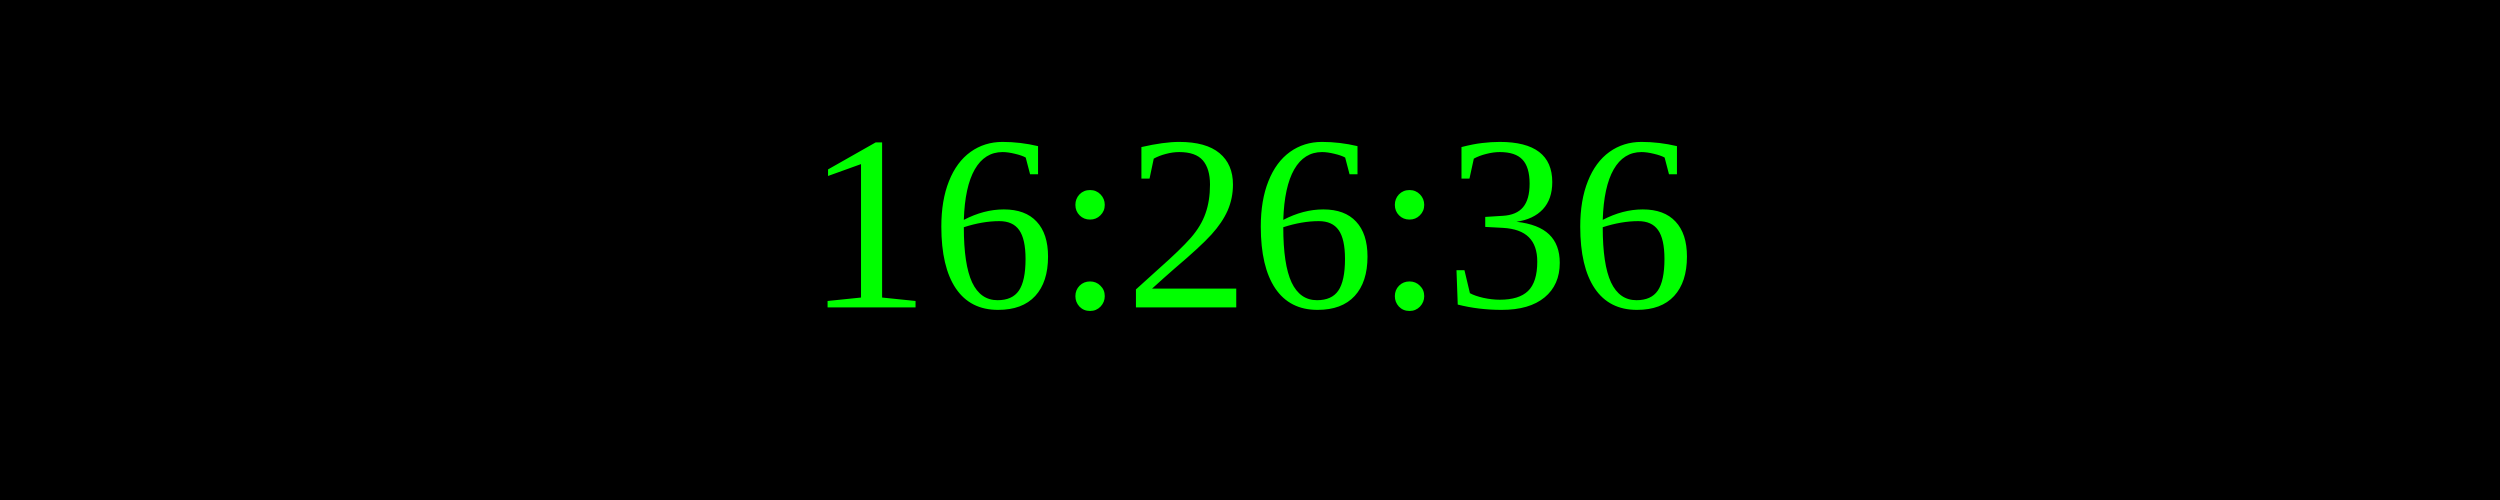
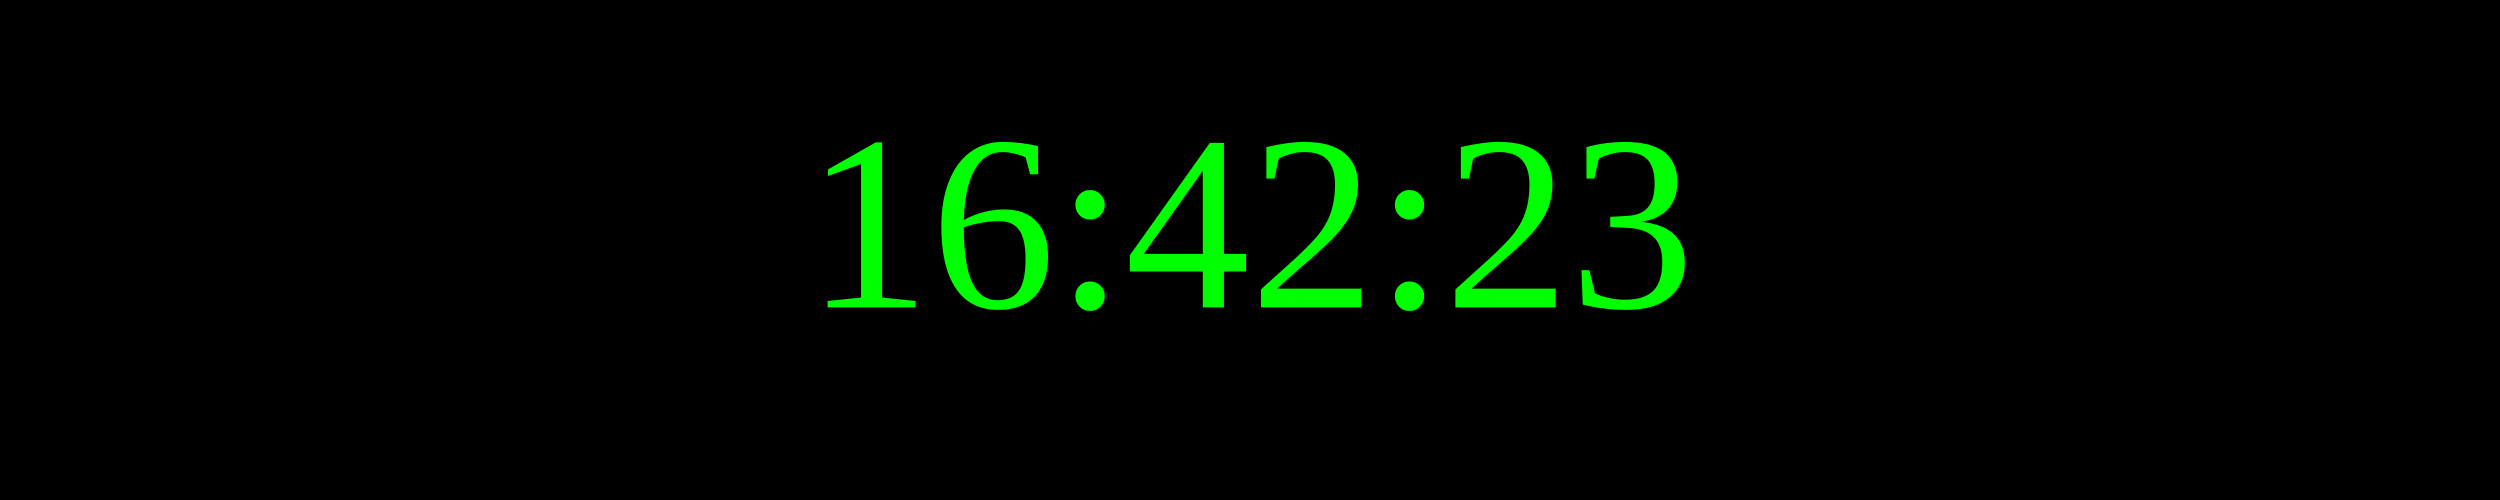
<svg xmlns="http://www.w3.org/2000/svg" width="250" height="50">
  <rect width="100%" height="100%" fill="black" />
  <text x="50%" y="50%" font-size="25" fill="lime" text-anchor="middle" dominant-baseline="middle">
- 16:26:36
+ 16:42:23
</text>
</svg>
